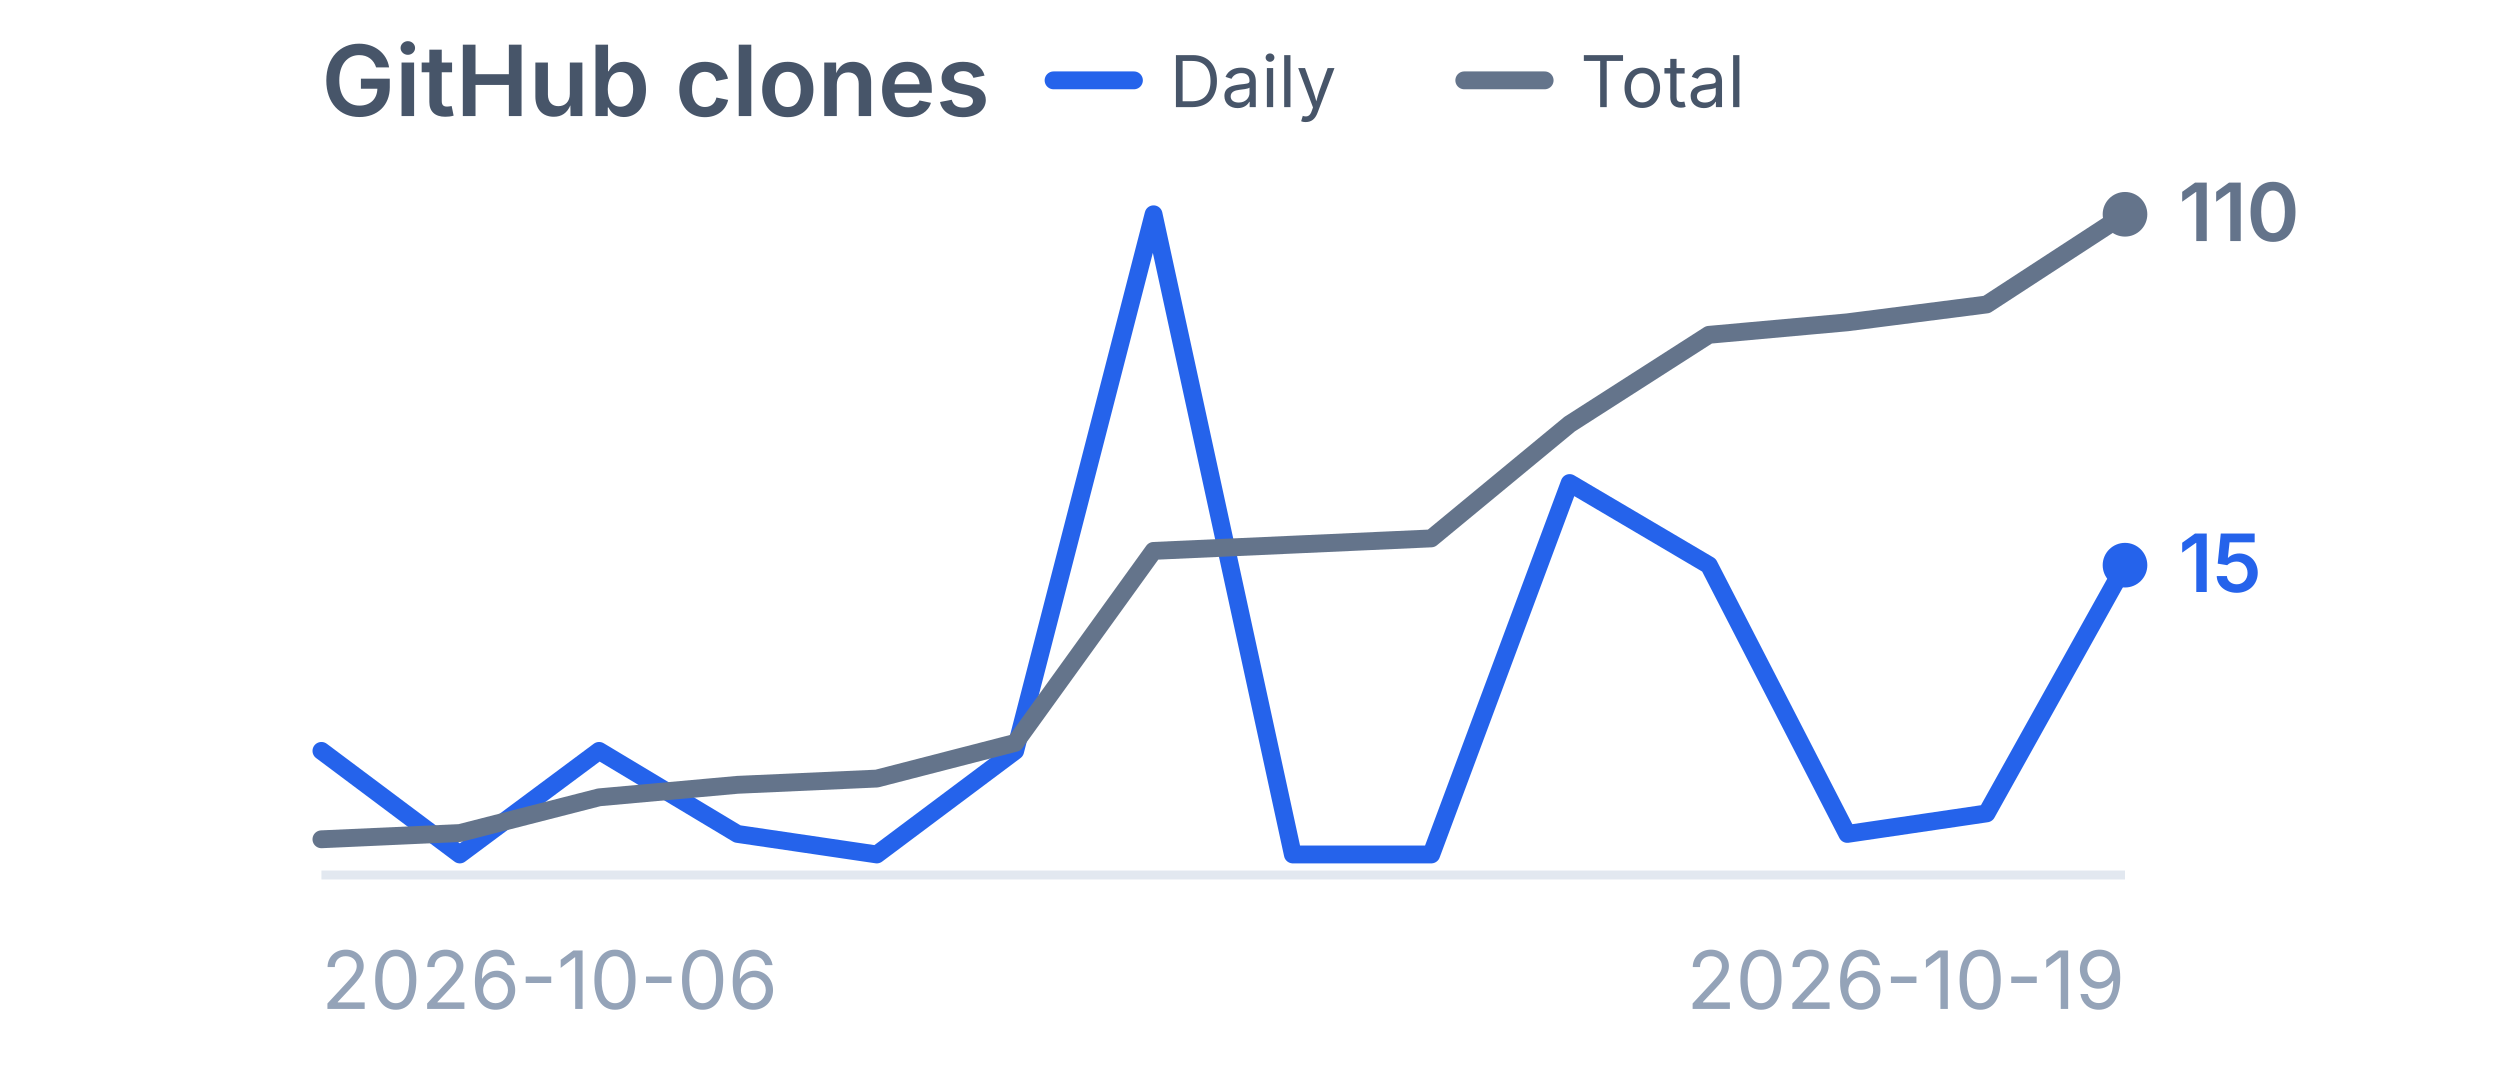
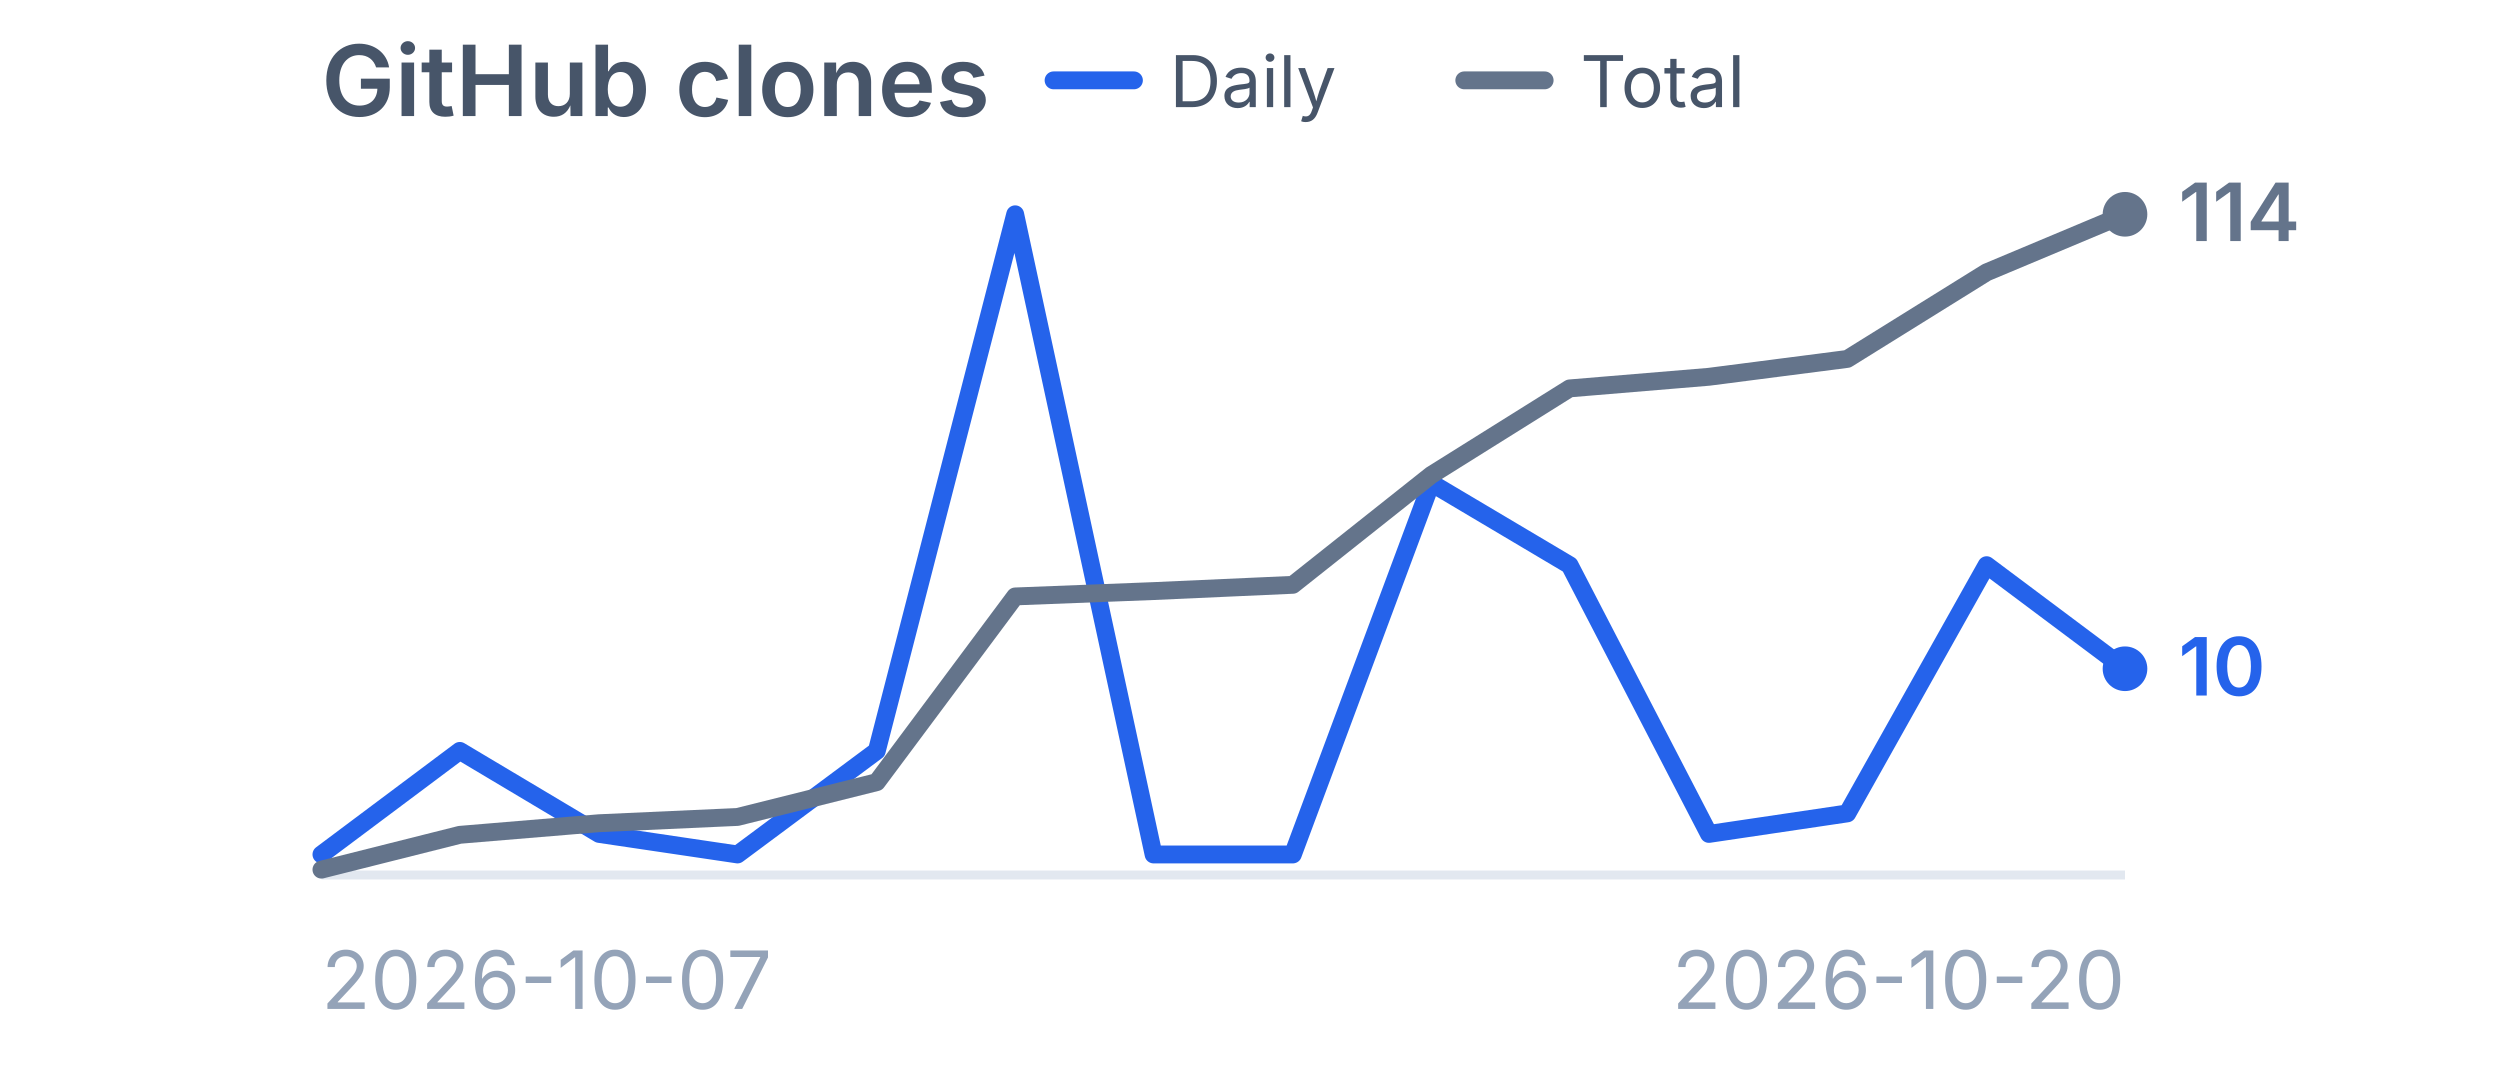
<svg xmlns="http://www.w3.org/2000/svg" viewBox="0 0 280 120" width="280" height="120" role="img" aria-label="GitHub clones">
  <style>
    .title {
      font-family:
        -apple-system,
        BlinkMacSystemFont,
        "Segoe UI",
        sans-serif;
      font-size: 11px;
      font-weight: 600;
      fill: #475569;
    }

    .label {
      font-family:
        -apple-system,
        BlinkMacSystemFont,
        "Segoe UI",
        sans-serif;
      font-size: 9px;
      fill: #94a3b8;
    }

    .legend {
      font-family:
        -apple-system,
        BlinkMacSystemFont,
        "Segoe UI",
        sans-serif;
      font-size: 8px;
      fill: #475569;
    }

    .daily-value {
      font-family:
        -apple-system,
        BlinkMacSystemFont,
        "Segoe UI",
        sans-serif;
      font-size: 9px;
      font-weight: 600;
      fill: #2563eb;
    }

    .total-value {
      font-family:
        -apple-system,
        BlinkMacSystemFont,
        "Segoe UI",
        sans-serif;
      font-size: 9px;
      font-weight: 600;
      fill: #64748b;
    }
  </style>
  <text x="36" y="13" class="title">
    GitHub clones
  </text>
  <line x1="118" y1="9" x2="127" y2="9" stroke="#2563eb" stroke-width="2" stroke-linecap="round" />
  <text x="131" y="12" class="legend">
    Daily
  </text>
  <line x1="164" y1="9" x2="173" y2="9" stroke="#64748b" stroke-width="2" stroke-linecap="round" />
  <text x="177" y="12" class="legend">
    Total
  </text>
  <line x1="36" y1="98" x2="238" y2="98" stroke="#e2e8f0" stroke-width="1" />
-   <polyline points="36.0,84.1 51.5,95.7 67.1,84.1 82.6,93.4 98.2,95.7 113.7,84.1 129.2,24.0 144.8,95.7 160.3,95.7 175.8,54.1 191.4,63.3 206.9,93.4 222.5,91.1 238.0,63.3" fill="none" stroke="#2563eb" stroke-width="2" stroke-linecap="round" stroke-linejoin="round" />
-   <circle cx="238.0" cy="63.3" r="2.5" fill="#2563eb" />
-   <polyline points="36.0,94.0 51.5,93.3 67.1,89.3 82.6,87.9 98.2,87.2 113.7,83.2 129.2,61.7 144.8,61.0 160.3,60.3 175.8,47.5 191.4,37.5 206.9,36.1 222.5,34.1 238.0,24.0" fill="none" stroke="#64748b" stroke-width="2" stroke-linecap="round" stroke-linejoin="round" />
+   <polyline points="36.0,95.7 51.5,84.1 67.1,93.4 82.6,95.7 98.2,84.1 113.7,24.0 129.2,95.7 144.8,95.7 160.3,54.1 175.8,63.3 191.4,93.4 206.9,91.1 222.5,63.3 238.0,74.9" fill="none" stroke="#2563eb" stroke-width="2" stroke-linecap="round" stroke-linejoin="round" />
+   <circle cx="238.0" cy="74.9" r="2.5" fill="#2563eb" />
+   <polyline points="36.0,97.4 51.5,93.5 67.1,92.2 82.6,91.5 98.2,87.6 113.7,66.8 129.2,66.2 144.8,65.5 160.3,53.2 175.8,43.5 191.4,42.2 206.9,40.2 222.5,30.5 238.0,24.0" fill="none" stroke="#64748b" stroke-width="2" stroke-linecap="round" stroke-linejoin="round" />
  <circle cx="238.0" cy="24.0" r="2.5" fill="#64748b" />
-   <text x="244.0" y="66.3" class="daily-value">
-     15
+   <text x="244.0" y="77.9" class="daily-value">
+     10
  </text>
  <text x="244.0" y="27.0" class="total-value">
-     110
+     114
  </text>
  <text x="36" y="113" class="label">
-     2026-10-06
+     2026-10-07
  </text>
  <text x="238" y="113" text-anchor="end" class="label">
-     2026-10-19
+     2026-10-20
  </text>
</svg>
